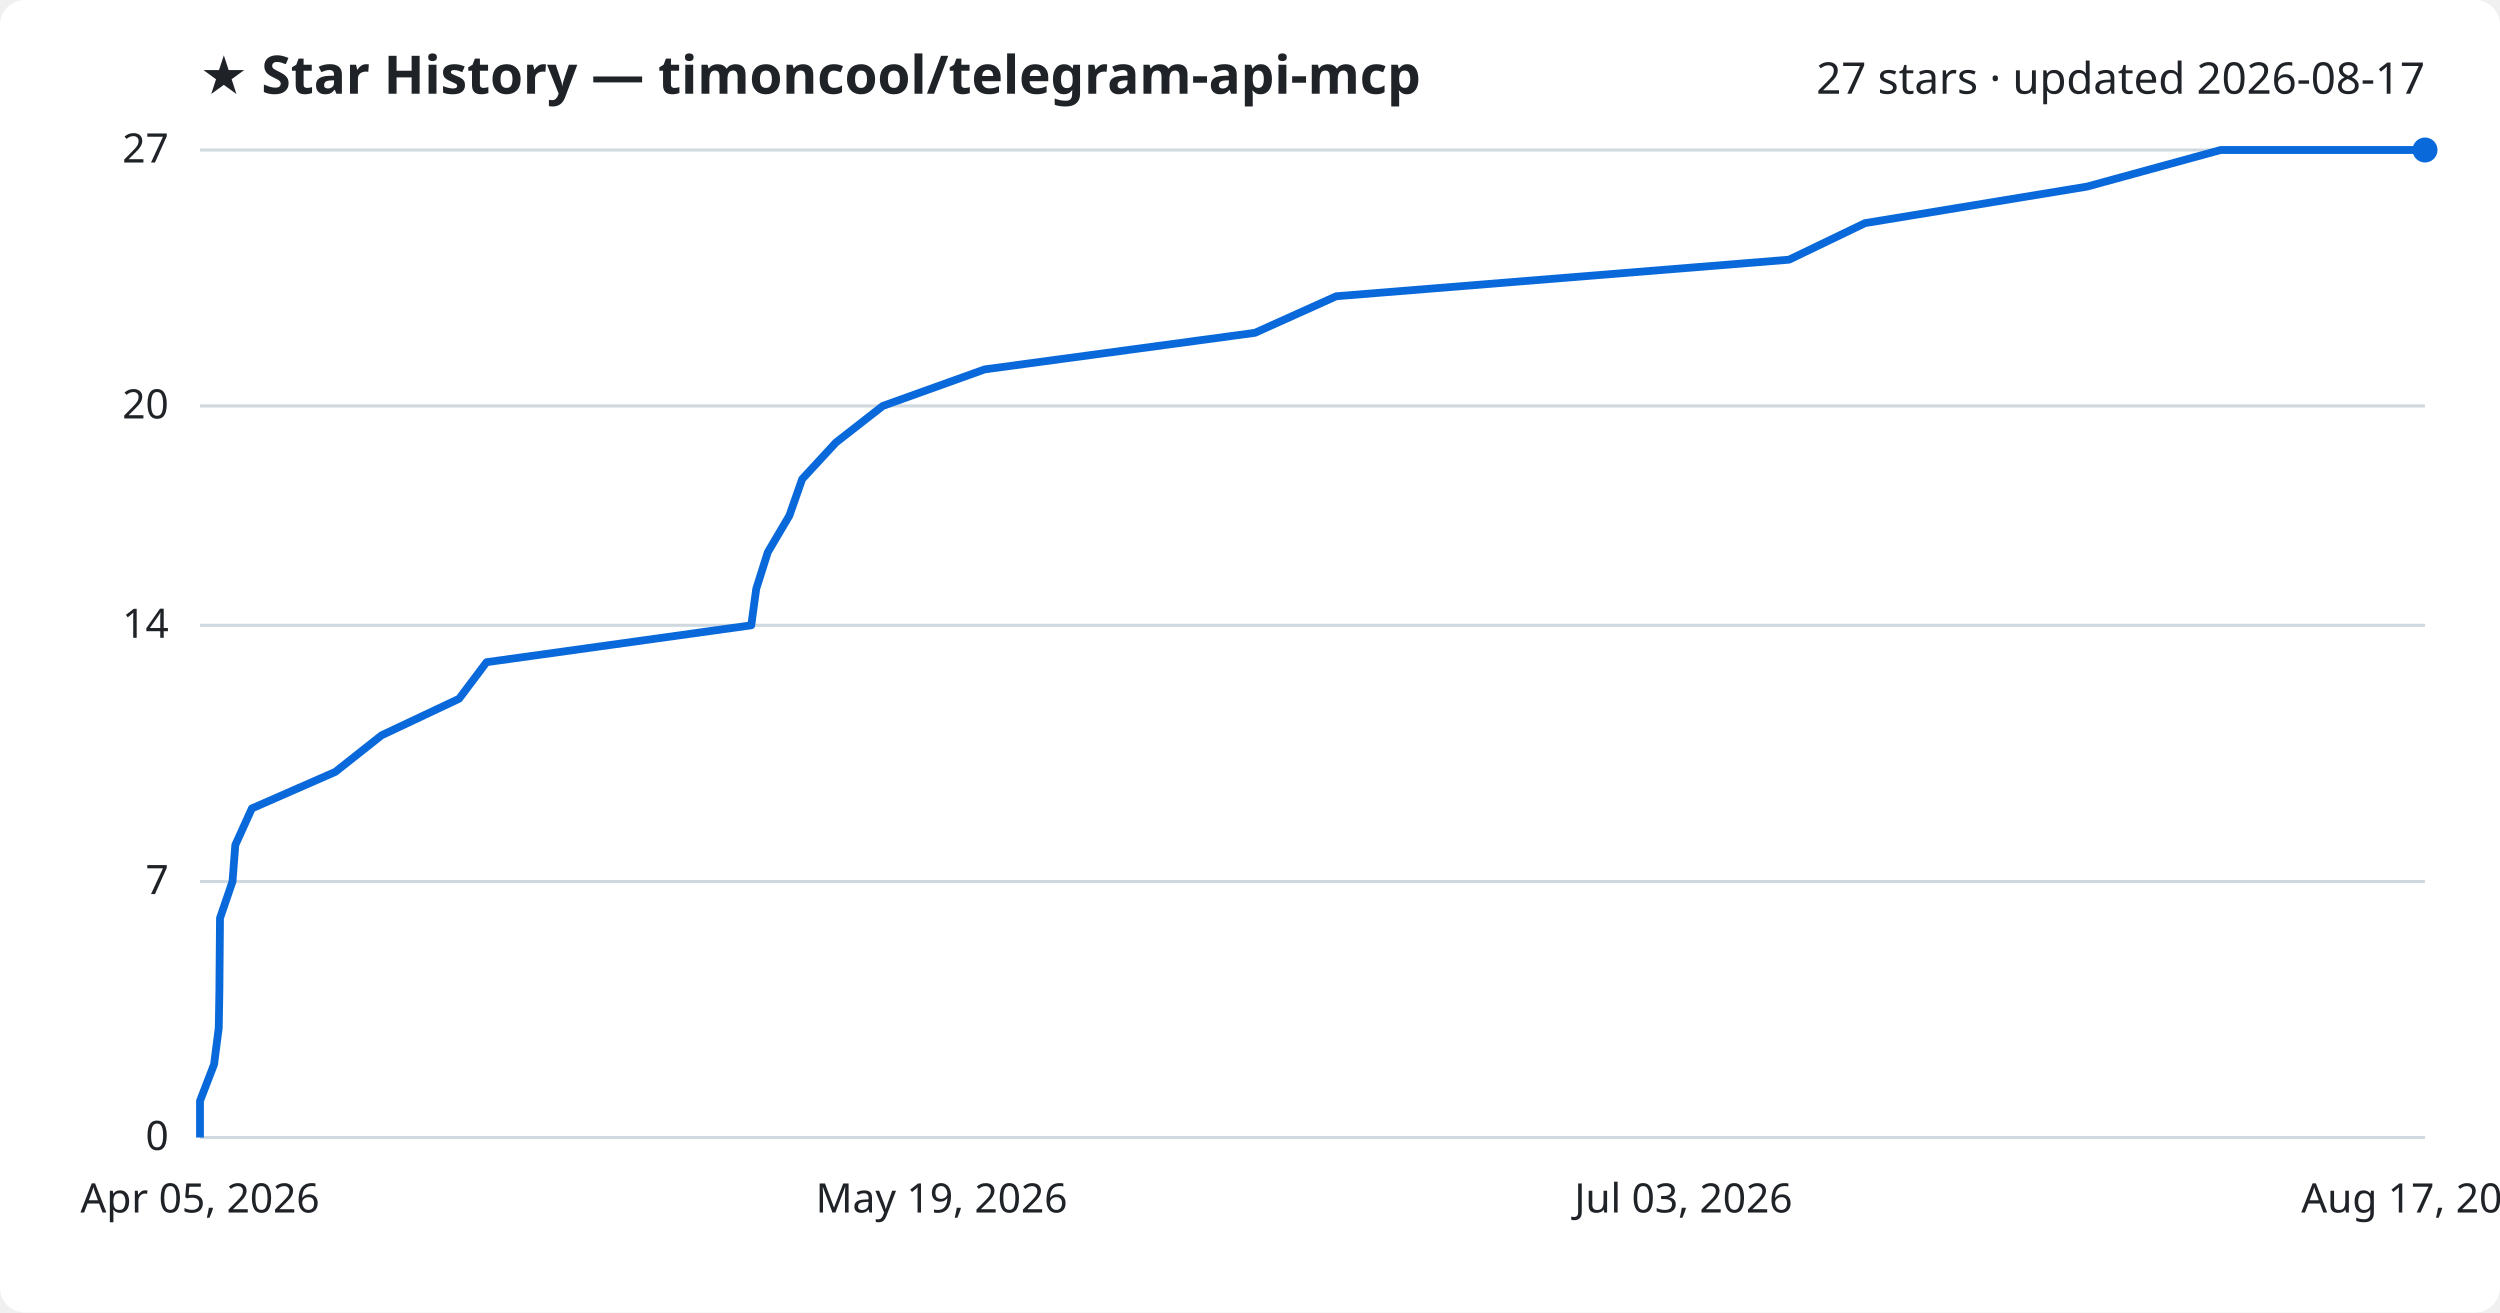
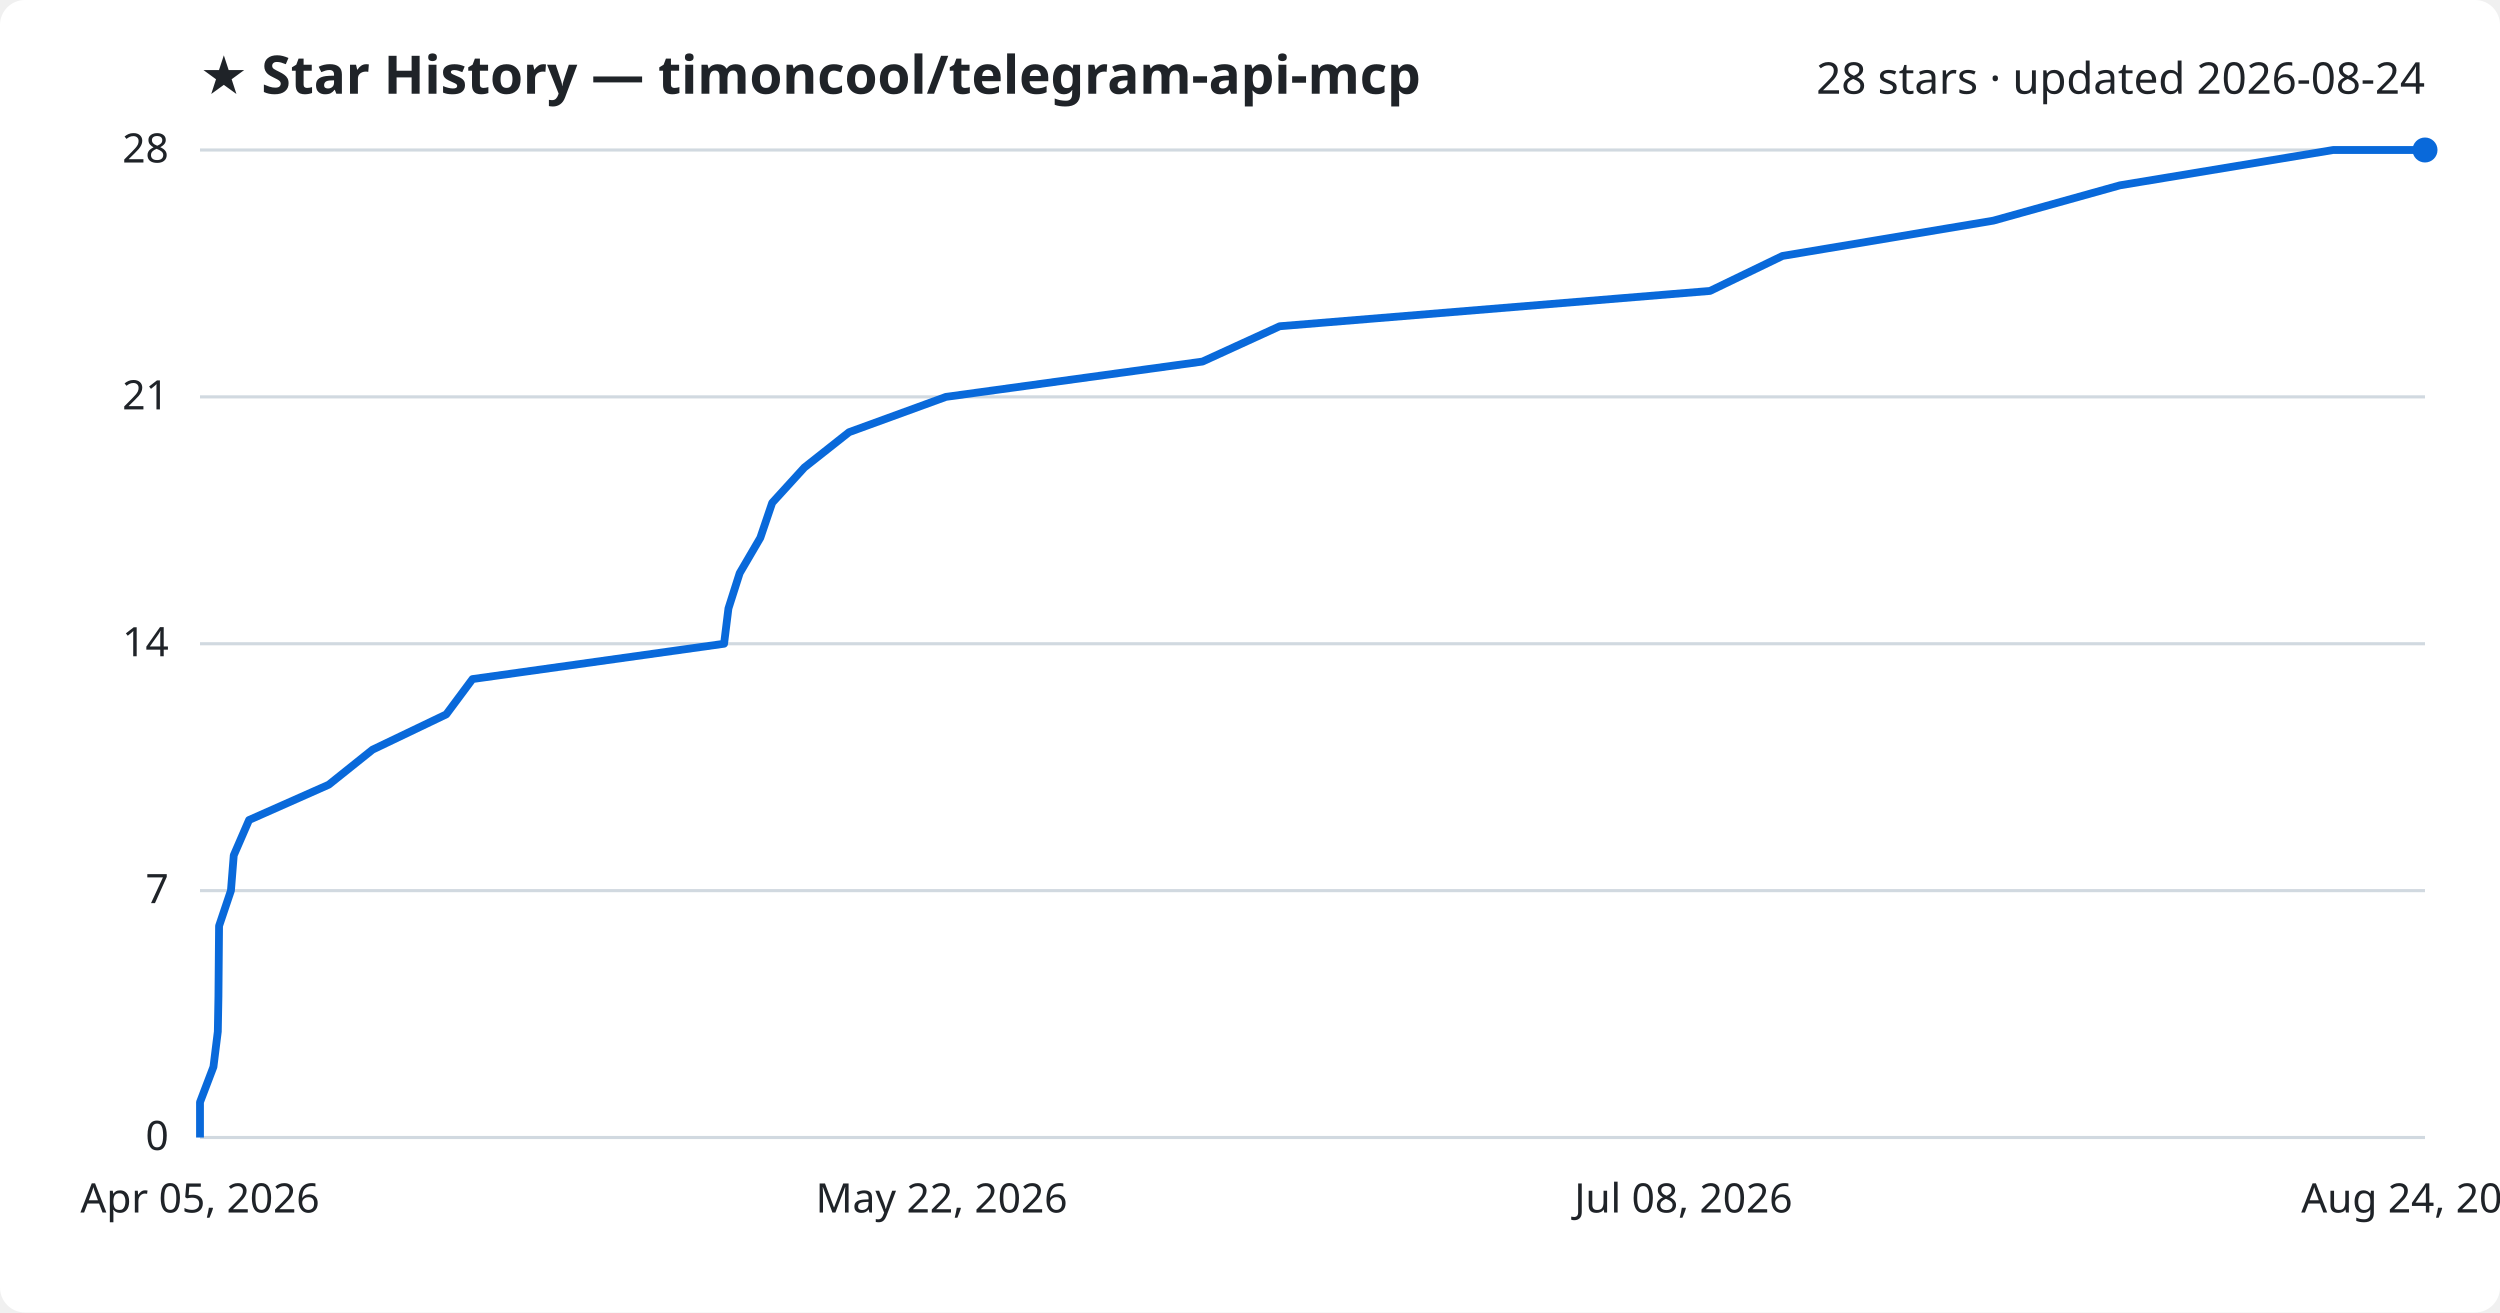
<svg xmlns="http://www.w3.org/2000/svg" viewBox="0 0 800 420" font-family="Segoe UI, sans-serif">
  <rect width="800" height="420" fill="#ffffff" rx="8" />
  <text x="64" y="30" fill="#1f2328" font-size="17" font-weight="700">★ Star History — timoncool/telegram-api-mcp</text>
-   <text x="776" y="30" fill="#1f2328" font-size="14" text-anchor="end">27 stars · updated 2026-08-17</text>
+   <text x="776" y="30" fill="#1f2328" font-size="14" text-anchor="end">28 stars · updated 2026-08-24</text>
  <line x1="64" y1="364.0" x2="776" y2="364.0" stroke="#d1d9e0" stroke-width="1" />
  <text x="54" y="368.0" fill="#1f2328" font-size="13" text-anchor="end">0</text>
-   <line x1="64" y1="282.1" x2="776" y2="282.1" stroke="#d1d9e0" stroke-width="1" />
-   <text x="54" y="286.1" fill="#1f2328" font-size="13" text-anchor="end">7</text>
-   <line x1="64" y1="200.1" x2="776" y2="200.1" stroke="#d1d9e0" stroke-width="1" />
-   <text x="54" y="204.1" fill="#1f2328" font-size="13" text-anchor="end">14</text>
-   <line x1="64" y1="129.9" x2="776" y2="129.9" stroke="#d1d9e0" stroke-width="1" />
-   <text x="54" y="133.9" fill="#1f2328" font-size="13" text-anchor="end">20</text>
+   <line x1="64" y1="285.0" x2="776" y2="285.0" stroke="#d1d9e0" stroke-width="1" />
+   <text x="54" y="289.0" fill="#1f2328" font-size="13" text-anchor="end">7</text>
+   <line x1="64" y1="206.0" x2="776" y2="206.0" stroke="#d1d9e0" stroke-width="1" />
+   <text x="54" y="210.0" fill="#1f2328" font-size="13" text-anchor="end">14</text>
+   <line x1="64" y1="127.0" x2="776" y2="127.0" stroke="#d1d9e0" stroke-width="1" />
+   <text x="54" y="131.0" fill="#1f2328" font-size="13" text-anchor="end">21</text>
  <line x1="64" y1="48.0" x2="776" y2="48.0" stroke="#d1d9e0" stroke-width="1" />
-   <text x="54" y="52.0" fill="#1f2328" font-size="13" text-anchor="end">27</text>
-   <path d="M64.0,364.0 L64.0,352.3 L68.5,340.6 L70.0,328.9 L70.2,317.2 L70.3,305.5 L70.4,293.8 L74.4,282.1 L75.3,270.4 L80.6,258.7 L107.3,247.0 L122.1,235.3 L146.9,223.6 L155.7,211.9 L240.4,200.1 L242.0,188.4 L245.7,176.7 L252.6,165.0 L256.7,153.3 L267.5,141.6 L282.5,129.9 L315.1,118.2 L401.6,106.5 L427.6,94.8 L572.5,83.1 L596.8,71.4 L667.9,59.7 L710.6,48.0 L776.0,48.0" fill="none" stroke="#0969da" stroke-width="2.5" stroke-linejoin="round" />
+   <text x="54" y="52.0" fill="#1f2328" font-size="13" text-anchor="end">28</text>
+   <path d="M64.0,364.0 L64.0,352.7 L68.3,341.4 L69.7,330.1 L69.9,318.9 L70.0,307.6 L70.1,296.3 L73.9,285.0 L74.8,273.7 L79.7,262.4 L105.2,251.1 L119.2,239.9 L142.8,228.6 L151.2,217.3 L231.7,206.0 L233.1,194.7 L236.7,183.4 L243.3,172.1 L247.1,160.9 L257.4,149.6 L271.7,138.3 L302.7,127.0 L384.8,115.7 L409.5,104.4 L547.2,93.1 L570.4,81.9 L637.9,70.6 L678.4,59.3 L746.6,48.0 L776.0,48.0" fill="none" stroke="#0969da" stroke-width="2.5" stroke-linejoin="round" />
  <circle cx="776.0" cy="48.0" r="4" fill="#0969da" />
  <text x="64.0" y="388" fill="#1f2328" font-size="13" text-anchor="middle">Apr 05, 2026</text>
-   <text x="301.3" y="388" fill="#1f2328" font-size="13" text-anchor="middle">May 19, 2026</text>
-   <text x="538.7" y="388" fill="#1f2328" font-size="13" text-anchor="middle">Jul 03, 2026</text>
-   <text x="776.0" y="388" fill="#1f2328" font-size="13" text-anchor="middle">Aug 17, 2026</text>
+   <text x="301.3" y="388" fill="#1f2328" font-size="13" text-anchor="middle">May 22, 2026</text>
+   <text x="538.7" y="388" fill="#1f2328" font-size="13" text-anchor="middle">Jul 08, 2026</text>
+   <text x="776.0" y="388" fill="#1f2328" font-size="13" text-anchor="middle">Aug 24, 2026</text>
</svg>
